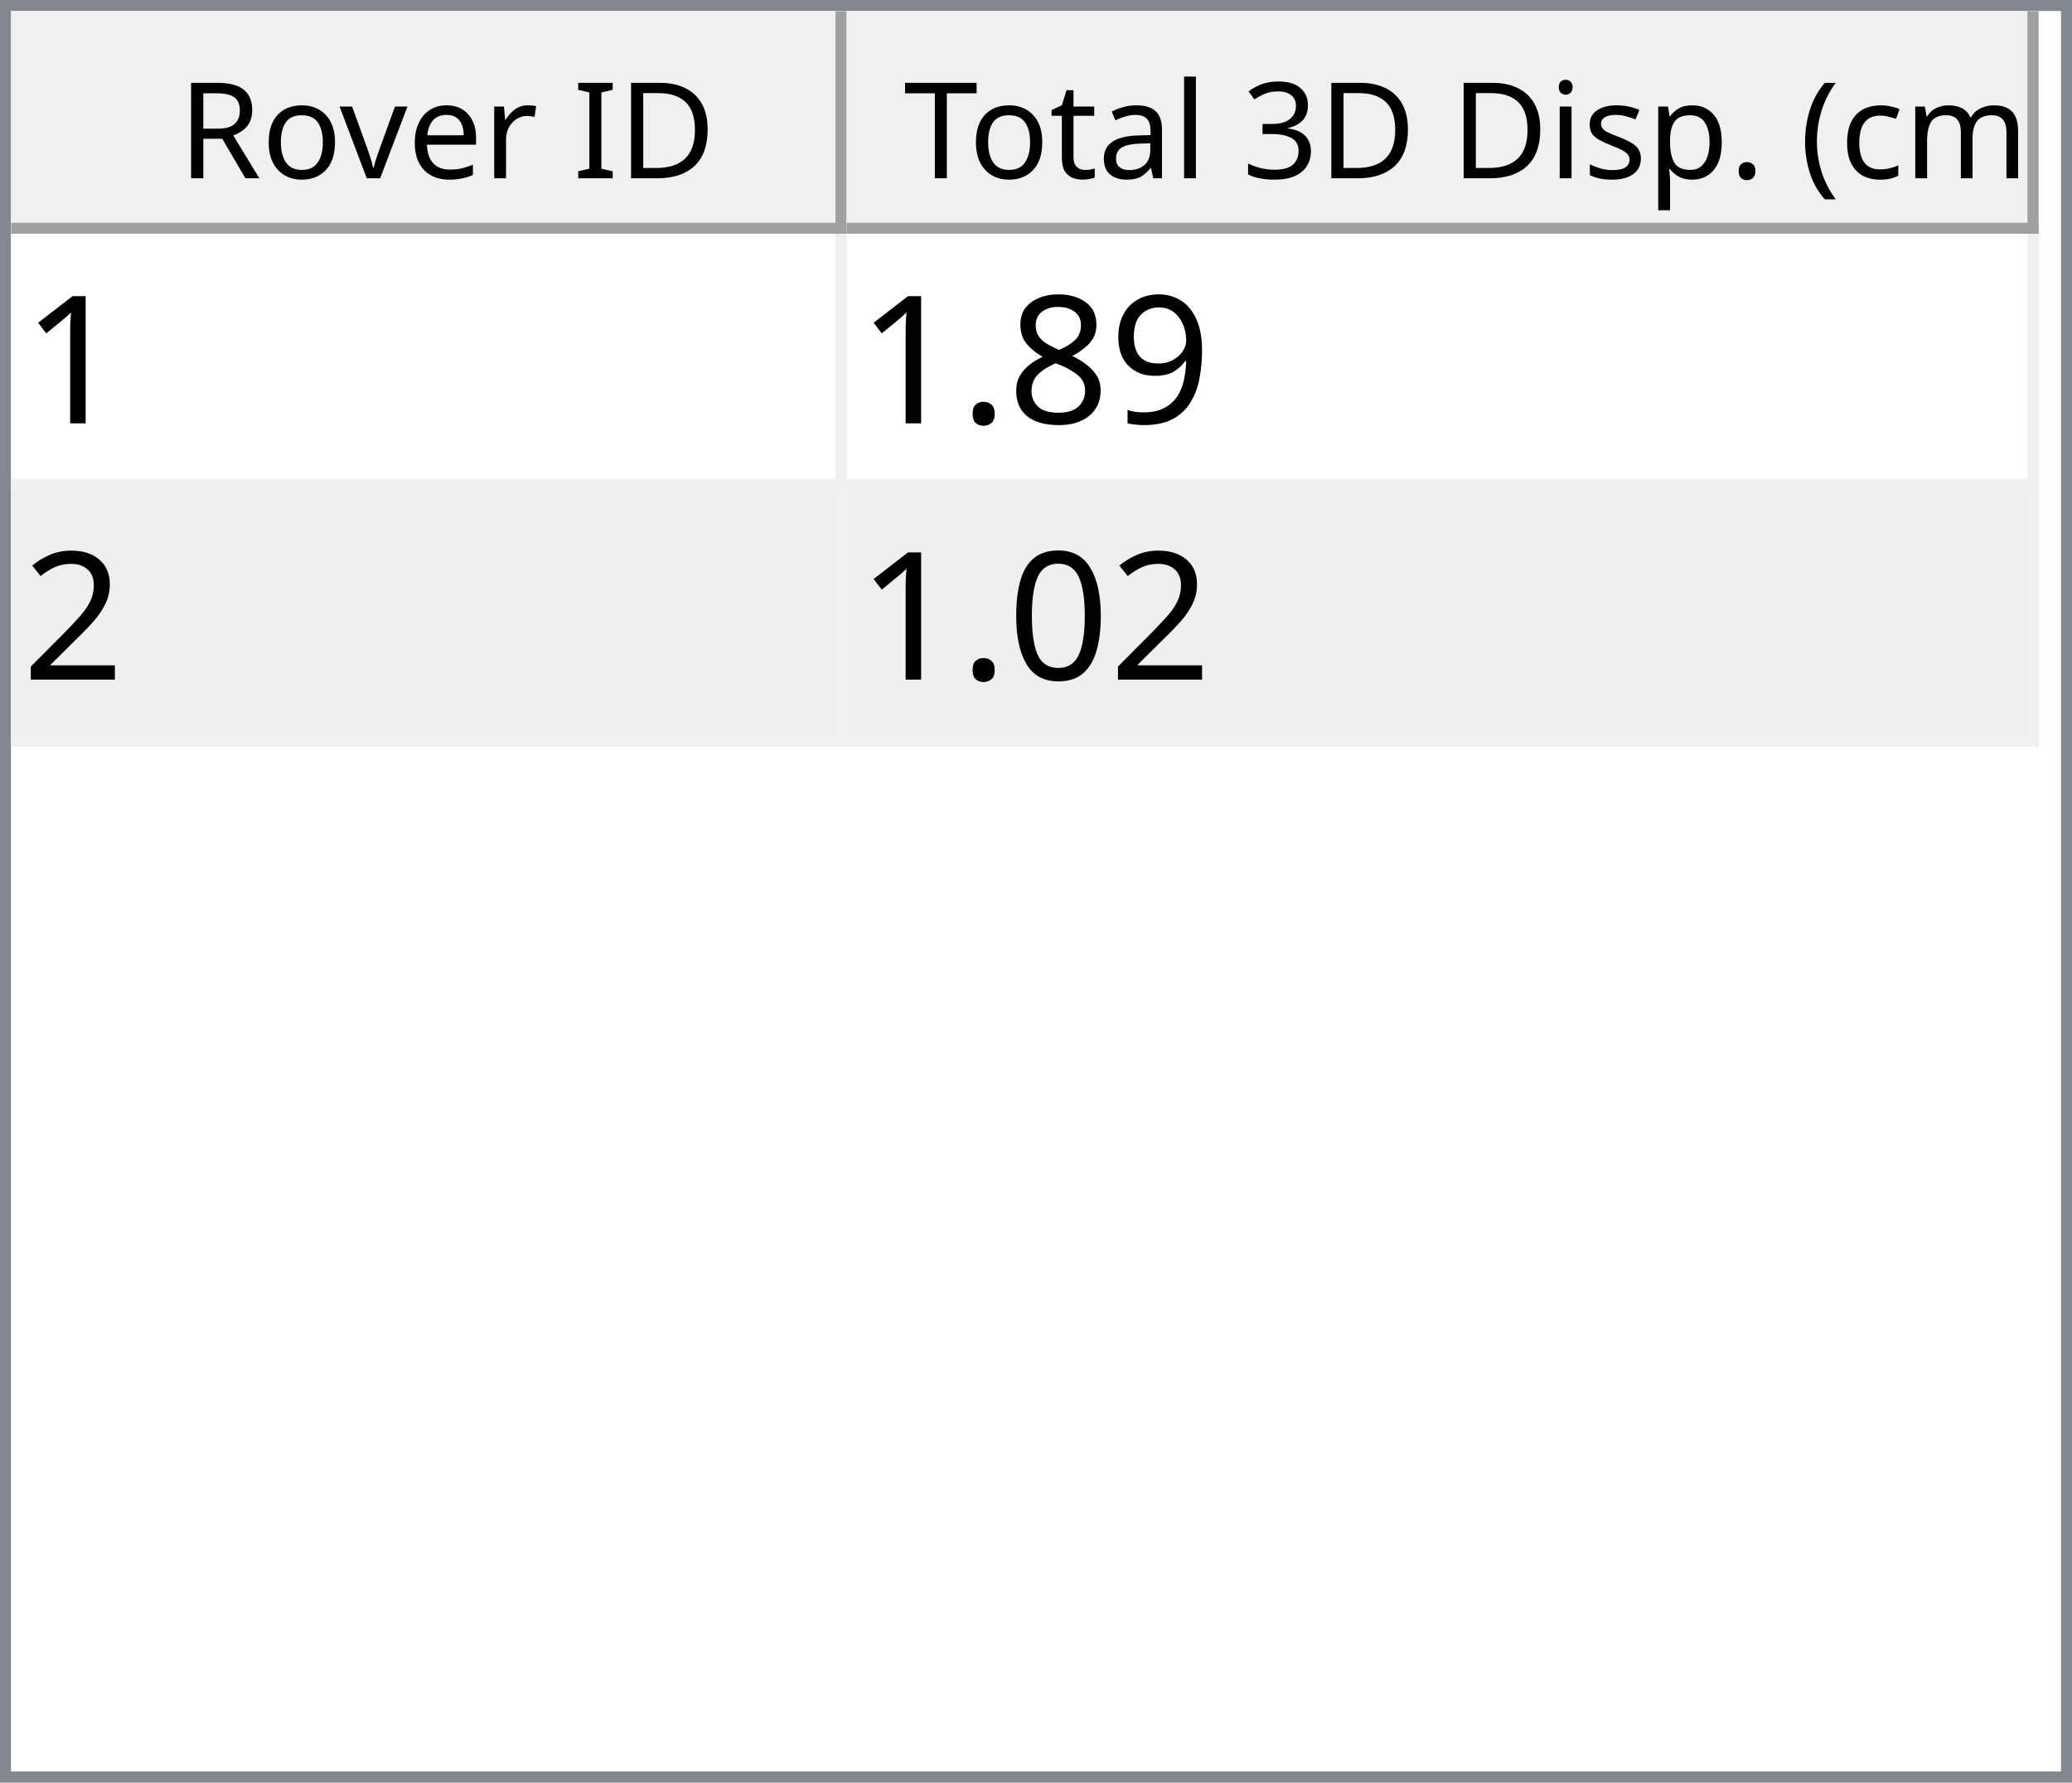
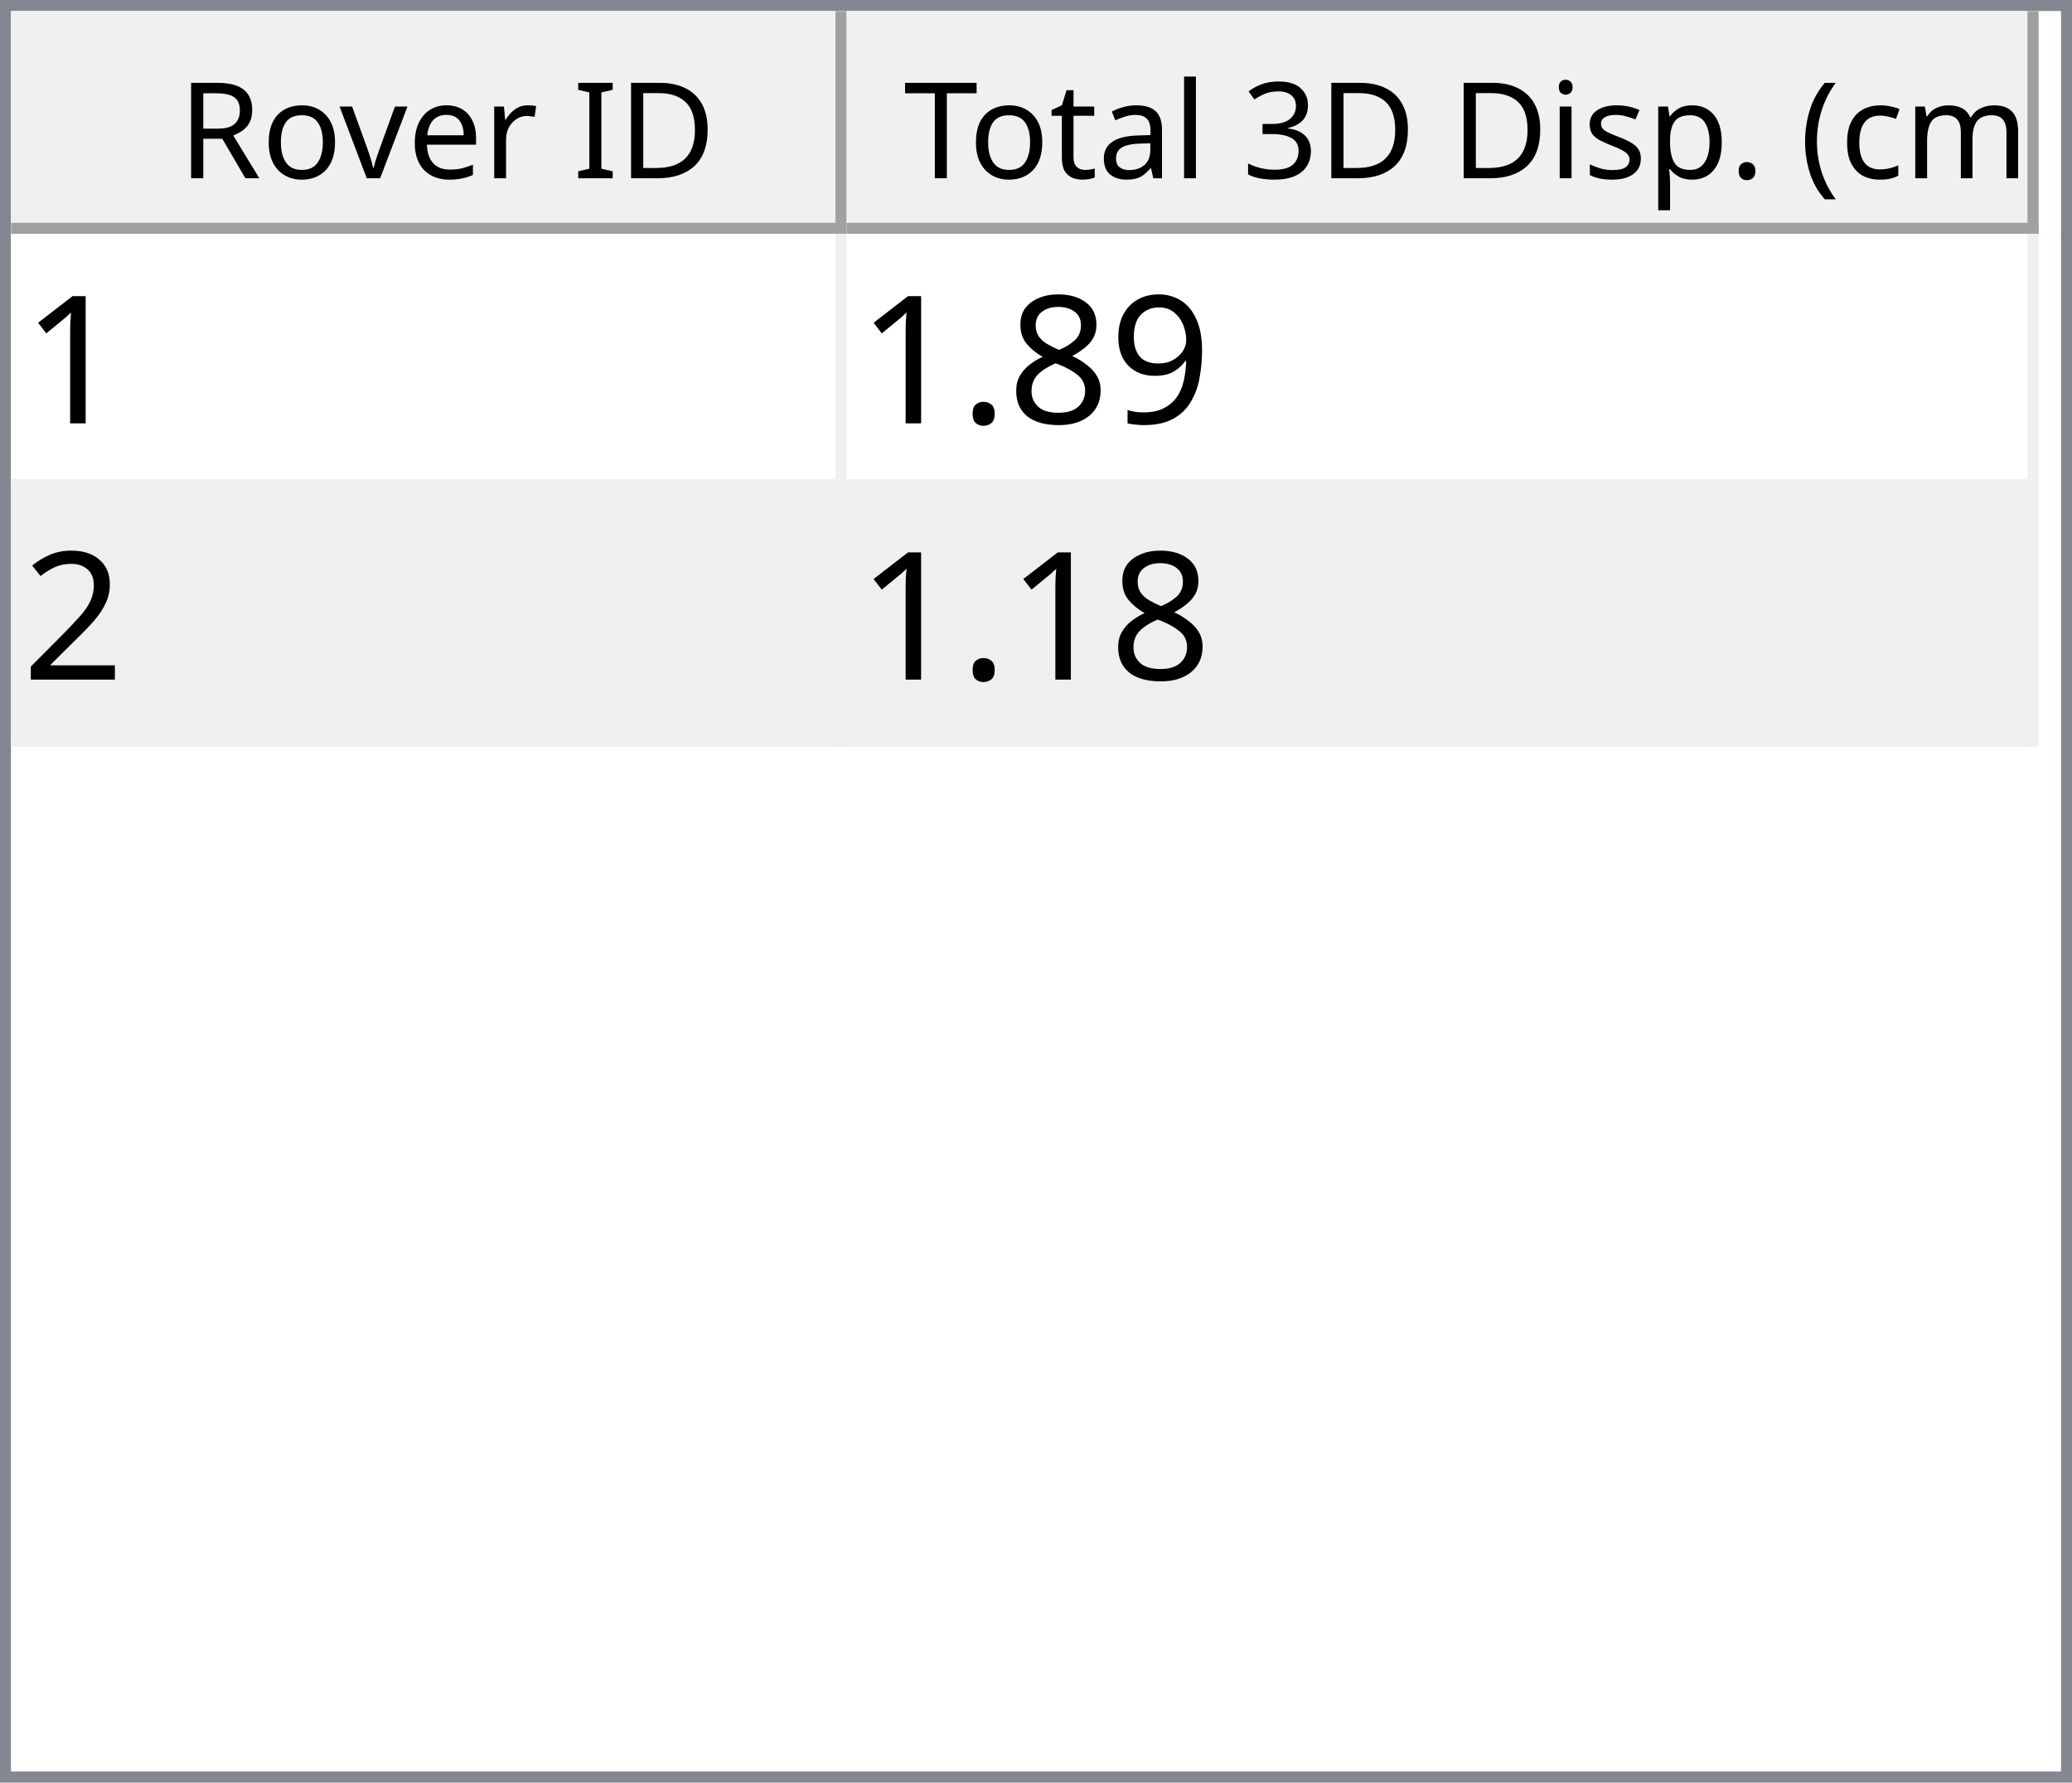
<svg xmlns="http://www.w3.org/2000/svg" style="fill-opacity:1; color-rendering:auto; color-interpolation:auto; text-rendering:auto; stroke:black; stroke-linecap:square; stroke-miterlimit:10; shape-rendering:auto; stroke-opacity:1; fill:black; stroke-dasharray:none; font-weight:normal; stroke-width:1; font-family:'Dialog'; font-style:normal; stroke-linejoin:miter; font-size:12px; stroke-dashoffset:0; image-rendering:auto;" width="186" height="160">
  <defs id="genericDefs" />
  <g>
    <defs id="defs1">
      <clipPath clipPathUnits="userSpaceOnUse" id="clipPath1">
        <path d="M0 0 L186 0 L186 160 L0 160 L0 0 Z" />
      </clipPath>
      <clipPath clipPathUnits="userSpaceOnUse" id="clipPath2">
        <path d="M0 0 L0 160 L186 160 L186 0 Z" />
      </clipPath>
      <clipPath clipPathUnits="userSpaceOnUse" id="clipPath3">
        <path d="M0 0 L0 20 L184 20 L184 0 Z" />
      </clipPath>
      <clipPath clipPathUnits="userSpaceOnUse" id="clipPath4">
        <path d="M0 0 L0 20 L75 20 L75 0 Z" />
      </clipPath>
      <clipPath clipPathUnits="userSpaceOnUse" id="clipPath5">
        <path d="M1 1 L1 19 L74 19 L74 1 Z" />
      </clipPath>
      <clipPath clipPathUnits="userSpaceOnUse" id="clipPath6">
        <path d="M0 0 L0 18 L73 18 L73 0 Z" />
      </clipPath>
      <clipPath clipPathUnits="userSpaceOnUse" id="clipPath7">
        <path d="M-0.5 -0.5 L-0.5 19.5 L74.5 19.5 L74.5 -0.5 Z" />
      </clipPath>
      <clipPath clipPathUnits="userSpaceOnUse" id="clipPath8">
        <path d="M0 0 L0 20 L107 20 L107 0 Z" />
      </clipPath>
      <clipPath clipPathUnits="userSpaceOnUse" id="clipPath9">
        <path d="M1 1 L1 19 L106 19 L106 1 Z" />
      </clipPath>
      <clipPath clipPathUnits="userSpaceOnUse" id="clipPath10">
        <path d="M0 0 L0 18 L105 18 L105 0 Z" />
      </clipPath>
      <clipPath clipPathUnits="userSpaceOnUse" id="clipPath11">
        <path d="M-0.5 -0.5 L-0.5 19.5 L106.5 19.5 L106.5 -0.5 Z" />
      </clipPath>
      <clipPath clipPathUnits="userSpaceOnUse" id="clipPath12">
        <path d="M0 0 L0 138 L184 138 L184 0 Z" />
      </clipPath>
      <clipPath clipPathUnits="userSpaceOnUse" id="clipPath13">
        <path d="M0 0 L0 46 L182 46 L182 0 Z" />
      </clipPath>
      <clipPath clipPathUnits="userSpaceOnUse" id="clipPath14">
        <path d="M-0.5 -0.5 L-0.5 45.5 L181.5 45.5 L181.5 -0.5 Z" />
      </clipPath>
      <clipPath clipPathUnits="userSpaceOnUse" id="clipPath15">
        <path d="M0 0 L0 22 L74 22 L74 0 Z" />
      </clipPath>
      <clipPath clipPathUnits="userSpaceOnUse" id="clipPath16">
        <path d="M0 0 L0 22 L106 22 L106 0 Z" />
      </clipPath>
      <font horiz-adv-x="64.551" id="font1">
        <font-face ascent="107.91" descent="25.098" units-per-em="100" style="font-style:normal; font-family:Segoe UI; font-weight:normal;" />
        <missing-glyph horiz-adv-x="64.551" d="M8.109 0 L8.109 68.266 L56.453 68.266 L56.453 0 L8.109 0 ZM15.328 7.234 L49.219 7.234 L49.219 61.031 L15.328 61.031 L15.328 7.234 Z" />
        <glyph unicode="D" horiz-adv-x="70.117" d="M9.188 0 L9.188 70.016 L28.516 70.016 Q65.531 70.016 65.531 35.891 Q65.531 19.672 55.25 9.836 Q44.969 0 27.734 0 L9.188 0 ZM17.391 62.594 L17.391 7.422 L27.828 7.422 Q41.609 7.422 49.273 14.797 Q56.938 22.172 56.938 35.688 Q56.938 62.594 28.328 62.594 L17.391 62.594 Z" />
        <glyph unicode="I" horiz-adv-x="26.611" d="M17.391 0 L9.188 0 L9.188 70.016 L17.391 70.016 L17.391 0 Z" />
        <glyph unicode=" " horiz-adv-x="27.393" d="" />
        <glyph unicode="r" horiz-adv-x="34.766" d="M34.188 41.891 Q32.078 43.5 28.125 43.5 Q23 43.5 19.555 38.672 Q16.109 33.844 16.109 25.484 L16.109 0 L8.109 0 L8.109 50 L16.109 50 L16.109 39.703 L16.312 39.703 Q18.016 44.969 21.531 47.922 Q25.047 50.875 29.391 50.875 Q32.516 50.875 34.188 50.203 L34.188 41.891 Z" />
        <glyph unicode="e" horiz-adv-x="52.295" d="M48.297 23 L12.984 23 Q13.188 14.656 17.484 10.109 Q21.781 5.562 29.297 5.562 Q37.75 5.562 44.828 11.141 L44.828 3.609 Q38.234 -1.172 27.391 -1.172 Q16.797 -1.172 10.742 5.641 Q4.688 12.453 4.688 24.812 Q4.688 36.469 11.305 43.82 Q17.922 51.172 27.734 51.172 Q37.547 51.172 42.922 44.828 Q48.297 38.484 48.297 27.203 L48.297 23 ZM40.094 29.781 Q40.047 36.719 36.75 40.578 Q33.453 44.438 27.594 44.438 Q21.922 44.438 17.969 40.383 Q14.016 36.328 13.094 29.781 L40.094 29.781 Z" />
        <glyph unicode="v" horiz-adv-x="47.9" d="M47.406 50 L27.484 0 L19.625 0 L0.688 50 L9.469 50 L22.172 13.672 Q23.578 9.672 23.922 6.688 L24.125 6.688 Q24.609 10.453 25.688 13.484 L38.969 50 L47.406 50 Z" />
        <glyph unicode="o" horiz-adv-x="58.594" d="M29 -1.172 Q17.922 -1.172 11.305 5.836 Q4.688 12.844 4.688 24.422 Q4.688 37.016 11.57 44.094 Q18.453 51.172 30.172 51.172 Q41.359 51.172 47.633 44.289 Q53.906 37.406 53.906 25.203 Q53.906 13.234 47.141 6.031 Q40.375 -1.172 29 -1.172 ZM29.594 44.438 Q21.875 44.438 17.383 39.188 Q12.891 33.938 12.891 24.703 Q12.891 15.828 17.43 10.695 Q21.969 5.562 29.594 5.562 Q37.359 5.562 41.531 10.594 Q45.703 15.625 45.703 24.906 Q45.703 34.281 41.531 39.359 Q37.359 44.438 29.594 44.438 Z" />
        <glyph unicode="R" horiz-adv-x="59.814" d="M59.375 0 L49.609 0 L37.891 19.625 Q36.281 22.359 34.766 24.289 Q33.25 26.219 31.664 27.438 Q30.078 28.656 28.25 29.219 Q26.422 29.781 24.125 29.781 L17.391 29.781 L17.391 0 L9.188 0 L9.188 70.016 L30.078 70.016 Q34.672 70.016 38.555 68.867 Q42.438 67.719 45.289 65.375 Q48.141 63.031 49.758 59.547 Q51.375 56.062 51.375 51.375 Q51.375 47.703 50.273 44.656 Q49.172 41.609 47.148 39.211 Q45.125 36.812 42.266 35.133 Q39.406 33.453 35.844 32.516 L35.844 32.328 Q37.594 31.547 38.891 30.547 Q40.188 29.547 41.359 28.18 Q42.531 26.812 43.68 25.078 Q44.828 23.344 46.234 21.047 L59.375 0 ZM17.391 62.594 L17.391 37.203 L28.516 37.203 Q31.594 37.203 34.203 38.133 Q36.812 39.062 38.719 40.797 Q40.625 42.531 41.703 45.047 Q42.781 47.562 42.781 50.688 Q42.781 56.297 39.141 59.445 Q35.5 62.594 28.609 62.594 L17.391 62.594 Z" />
        <glyph unicode=")" horiz-adv-x="30.176" d="M8.297 -15.922 L1.172 -15.922 Q16.406 2.344 16.406 26.812 Q16.406 51.469 1.078 70.016 L8.297 70.016 Q23.531 52.156 23.531 26.703 Q23.531 1.375 8.297 -15.922 Z" />
        <glyph unicode="m" horiz-adv-x="86.133" d="M79.109 0 L71.094 0 L71.094 28.719 Q71.094 37.016 68.531 40.727 Q65.969 44.438 59.906 44.438 Q54.781 44.438 51.195 39.75 Q47.609 35.062 47.609 28.516 L47.609 0 L39.594 0 L39.594 29.688 Q39.594 44.438 28.219 44.438 Q22.953 44.438 19.531 40.016 Q16.109 35.594 16.109 28.516 L16.109 0 L8.109 0 L8.109 50 L16.109 50 L16.109 42.094 L16.312 42.094 Q21.625 51.172 31.844 51.172 Q36.969 51.172 40.773 48.312 Q44.578 45.453 46 40.828 Q51.562 51.172 62.594 51.172 Q79.109 51.172 79.109 30.812 L79.109 0 Z" />
        <glyph unicode="c" horiz-adv-x="46.191" d="M42.188 2.297 Q36.422 -1.172 28.516 -1.172 Q17.828 -1.172 11.258 5.789 Q4.688 12.75 4.688 23.828 Q4.688 36.188 11.766 43.68 Q18.844 51.172 30.672 51.172 Q37.25 51.172 42.281 48.734 L42.281 40.531 Q36.719 44.438 30.375 44.438 Q22.703 44.438 17.797 38.945 Q12.891 33.453 12.891 24.516 Q12.891 15.719 17.508 10.641 Q22.125 5.562 29.891 5.562 Q36.422 5.562 42.188 9.906 L42.188 2.297 Z" />
        <glyph unicode="(" horiz-adv-x="30.176" d="M29.109 -15.922 L21.969 -15.922 Q6.844 1.375 6.844 26.703 Q6.844 52.156 21.969 70.016 L29.203 70.016 Q13.875 51.469 13.875 26.812 Q13.875 2.344 29.109 -15.922 Z" />
        <glyph unicode="." horiz-adv-x="21.68" d="M10.891 -1.078 Q8.641 -1.078 7.055 0.539 Q5.469 2.156 5.469 4.391 Q5.469 6.641 7.055 8.273 Q8.641 9.906 10.891 9.906 Q13.188 9.906 14.797 8.273 Q16.406 6.641 16.406 4.391 Q16.406 2.156 14.797 0.539 Q13.188 -1.078 10.891 -1.078 Z" />
        <glyph unicode="p" horiz-adv-x="58.789" d="M16.312 7.234 L16.109 7.234 L16.109 -23 L8.109 -23 L8.109 50 L16.109 50 L16.109 41.219 L16.312 41.219 Q22.219 51.172 33.594 51.172 Q43.266 51.172 48.688 44.461 Q54.109 37.75 54.109 26.469 Q54.109 13.922 48 6.375 Q41.891 -1.172 31.297 -1.172 Q21.578 -1.172 16.312 7.234 ZM16.109 27.391 L16.109 20.406 Q16.109 14.203 20.141 9.883 Q24.172 5.562 30.375 5.562 Q37.641 5.562 41.773 11.133 Q45.906 16.703 45.906 26.609 Q45.906 34.969 42.047 39.703 Q38.188 44.438 31.594 44.438 Q24.609 44.438 20.359 39.578 Q16.109 34.719 16.109 27.391 Z" />
        <glyph unicode="s" horiz-adv-x="42.432" d="M5.078 1.812 L5.078 10.406 Q11.625 5.562 19.484 5.562 Q30.031 5.562 30.031 12.594 Q30.031 14.594 29.125 15.992 Q28.219 17.391 26.68 18.461 Q25.141 19.531 23.07 20.383 Q21 21.234 18.609 22.172 Q15.281 23.484 12.766 24.828 Q10.25 26.172 8.57 27.859 Q6.891 29.547 6.031 31.695 Q5.172 33.844 5.172 36.719 Q5.172 40.234 6.789 42.945 Q8.406 45.656 11.086 47.484 Q13.766 49.312 17.211 50.242 Q20.656 51.172 24.312 51.172 Q30.812 51.172 35.938 48.922 L35.938 40.828 Q30.422 44.438 23.25 44.438 Q21 44.438 19.195 43.922 Q17.391 43.406 16.094 42.477 Q14.797 41.547 14.086 40.258 Q13.375 38.969 13.375 37.406 Q13.375 35.453 14.086 34.133 Q14.797 32.812 16.164 31.789 Q17.531 30.766 19.484 29.938 Q21.438 29.109 23.922 28.125 Q27.25 26.859 29.883 25.516 Q32.516 24.172 34.375 22.484 Q36.234 20.797 37.234 18.602 Q38.234 16.406 38.234 13.375 Q38.234 9.672 36.602 6.938 Q34.969 4.203 32.234 2.398 Q29.5 0.594 25.93 -0.289 Q22.359 -1.172 18.453 -1.172 Q10.75 -1.172 5.078 1.812 Z" />
        <glyph unicode="i" horiz-adv-x="24.219" d="M12.203 62.703 Q10.062 62.703 8.547 64.164 Q7.031 65.625 7.031 67.875 Q7.031 70.125 8.547 71.609 Q10.062 73.094 12.203 73.094 Q14.406 73.094 15.945 71.609 Q17.484 70.125 17.484 67.875 Q17.484 65.719 15.945 64.211 Q14.406 62.703 12.203 62.703 ZM16.109 0 L8.109 0 L8.109 50 L16.109 50 L16.109 0 Z" />
        <glyph unicode="3" horiz-adv-x="53.906" d="M46.531 19.828 Q46.531 15.094 44.75 11.211 Q42.969 7.328 39.719 4.57 Q36.469 1.812 31.93 0.297 Q27.391 -1.219 21.922 -1.219 Q11.922 -1.219 6 2.594 L6 11.188 Q13.094 5.609 22.219 5.609 Q25.875 5.609 28.828 6.539 Q31.781 7.469 33.906 9.227 Q36.031 10.984 37.18 13.477 Q38.328 15.969 38.328 19.094 Q38.328 32.812 18.797 32.812 L12.984 32.812 L12.984 39.594 L18.5 39.594 Q35.797 39.594 35.797 52.484 Q35.797 64.406 22.609 64.406 Q15.188 64.406 8.688 59.422 L8.688 67.188 Q15.375 71.188 24.609 71.188 Q29 71.188 32.57 69.969 Q36.141 68.75 38.68 66.555 Q41.219 64.359 42.609 61.281 Q44 58.203 44 54.5 Q44 40.672 30.031 36.719 L30.031 36.531 Q33.594 36.141 36.625 34.797 Q39.656 33.453 41.852 31.305 Q44.047 29.156 45.289 26.25 Q46.531 23.344 46.531 19.828 Z" />
        <glyph unicode="l" horiz-adv-x="24.219" d="M16.109 0 L8.109 0 L8.109 74.031 L16.109 74.031 L16.109 0 Z" />
        <glyph unicode="a" horiz-adv-x="50.879" d="M43.891 0 L35.891 0 L35.891 7.812 L35.688 7.812 Q30.469 -1.172 20.312 -1.172 Q12.844 -1.172 8.617 2.781 Q4.391 6.734 4.391 13.281 Q4.391 27.297 20.906 29.594 L35.891 31.688 Q35.891 44.438 25.594 44.438 Q16.547 44.438 9.281 38.281 L9.281 46.484 Q16.656 51.172 26.266 51.172 Q43.891 51.172 43.891 32.516 L43.891 0 ZM35.891 25.297 L23.828 23.641 Q18.266 22.859 15.43 20.875 Q12.594 18.891 12.594 13.875 Q12.594 10.203 15.211 7.883 Q17.828 5.562 22.172 5.562 Q28.125 5.562 32.008 9.742 Q35.891 13.922 35.891 20.312 L35.891 25.297 Z" />
        <glyph unicode="t" horiz-adv-x="33.887" d="M31.297 0.484 Q28.469 -1.078 23.828 -1.078 Q10.688 -1.078 10.688 13.578 L10.688 43.172 L2.094 43.172 L2.094 50 L10.688 50 L10.688 62.203 L18.703 64.797 L18.703 50 L31.297 50 L31.297 43.172 L18.703 43.172 L18.703 14.984 Q18.703 9.969 20.414 7.82 Q22.125 5.672 26.078 5.672 Q29.109 5.672 31.297 7.328 L31.297 0.484 Z" />
        <glyph unicode="T" horiz-adv-x="52.393" d="M50.594 62.594 L30.375 62.594 L30.375 0 L22.172 0 L22.172 62.594 L2 62.594 L2 70.016 L50.594 70.016 L50.594 62.594 Z" />
      </font>
      <font horiz-adv-x="75.0" id="font2">
        <font-face ascent="100.537" descent="21.973" units-per-em="100" style="font-style:normal; font-family:sans-serif; font-weight:normal;" />
        <missing-glyph horiz-adv-x="75.0" d="M12.5 0 L12.5 62.5 L62.5 62.5 L62.5 0 L12.5 0 ZM14.062 1.562 L60.938 1.562 L60.938 60.938 L14.062 60.938 L14.062 1.562 Z" />
        <glyph unicode="1" horiz-adv-x="55.615" d="M37.25 0 L28.469 0 L28.469 56 Q25.297 52.984 20.141 49.953 Q14.984 46.922 10.891 45.406 L10.891 53.906 Q18.266 57.375 23.781 62.305 Q29.297 67.234 31.594 71.875 L37.25 71.875 L37.25 0 Z" />
        <glyph unicode="9" horiz-adv-x="55.615" d="M5.469 16.547 L13.922 17.328 Q14.984 11.375 18.016 8.688 Q21.047 6 25.781 6 Q29.828 6 32.883 7.859 Q35.938 9.719 37.891 12.82 Q39.844 15.922 41.164 21.195 Q42.484 26.469 42.484 31.938 Q42.484 32.516 42.438 33.688 Q39.797 29.5 35.234 26.883 Q30.672 24.266 25.344 24.266 Q16.453 24.266 10.305 30.711 Q4.156 37.156 4.156 47.703 Q4.156 58.594 10.578 65.234 Q17 71.875 26.656 71.875 Q33.641 71.875 39.43 68.117 Q45.219 64.359 48.219 57.398 Q51.219 50.438 51.219 37.25 Q51.219 23.531 48.242 15.406 Q45.266 7.281 39.383 3.031 Q33.5 -1.219 25.594 -1.219 Q17.188 -1.219 11.867 3.445 Q6.547 8.109 5.469 16.547 ZM41.453 48.141 Q41.453 55.719 37.43 60.156 Q33.406 64.594 27.734 64.594 Q21.875 64.594 17.531 59.812 Q13.188 55.031 13.188 47.406 Q13.188 40.578 17.312 36.305 Q21.438 32.031 27.484 32.031 Q33.594 32.031 37.523 36.305 Q41.453 40.578 41.453 48.141 Z" />
        <glyph unicode="8" horiz-adv-x="55.615" d="M17.672 38.812 Q12.203 40.828 9.57 44.539 Q6.938 48.25 6.938 53.422 Q6.938 61.234 12.555 66.555 Q18.172 71.875 27.484 71.875 Q36.859 71.875 42.578 66.43 Q48.297 60.984 48.297 53.172 Q48.297 48.188 45.68 44.508 Q43.062 40.828 37.75 38.812 Q44.344 36.672 47.781 31.883 Q51.219 27.094 51.219 20.453 Q51.219 11.281 44.727 5.031 Q38.234 -1.219 27.641 -1.219 Q17.047 -1.219 10.547 5.055 Q4.047 11.328 4.047 20.703 Q4.047 27.688 7.594 32.398 Q11.141 37.109 17.672 38.812 ZM15.922 53.719 Q15.922 48.641 19.195 45.414 Q22.469 42.188 27.688 42.188 Q32.766 42.188 36.016 45.383 Q39.266 48.578 39.266 53.219 Q39.266 58.062 35.914 61.359 Q32.562 64.656 27.594 64.656 Q22.562 64.656 19.242 61.43 Q15.922 58.203 15.922 53.719 ZM13.094 20.656 Q13.094 16.891 14.875 13.375 Q16.656 9.859 20.172 7.93 Q23.688 6 27.734 6 Q34.031 6 38.133 10.055 Q42.234 14.109 42.234 20.359 Q42.234 26.703 38.016 30.859 Q33.797 35.016 27.438 35.016 Q21.234 35.016 17.164 30.914 Q13.094 26.812 13.094 20.656 Z" />
        <glyph unicode="." horiz-adv-x="27.783" d="M9.078 0 L9.078 10.016 L19.094 10.016 L19.094 0 L9.078 0 Z" />
        <glyph unicode="2" horiz-adv-x="55.615" d="M50.344 8.453 L50.344 0 L3.031 0 Q2.938 3.172 4.047 6.109 Q5.859 10.938 9.836 15.625 Q13.812 20.312 21.344 26.469 Q33.016 36.031 37.117 41.625 Q41.219 47.219 41.219 52.203 Q41.219 57.422 37.477 61.008 Q33.734 64.594 27.734 64.594 Q21.391 64.594 17.578 60.789 Q13.766 56.984 13.719 50.25 L4.688 51.172 Q5.609 61.281 11.664 66.578 Q17.719 71.875 27.938 71.875 Q38.234 71.875 44.242 66.164 Q50.25 60.453 50.25 52 Q50.25 47.703 48.492 43.555 Q46.734 39.406 42.656 34.812 Q38.578 30.219 29.109 22.219 Q21.188 15.578 18.945 13.211 Q16.703 10.844 15.234 8.453 L50.344 8.453 Z" />
-         <glyph unicode="0" horiz-adv-x="55.615" d="M4.156 35.297 Q4.156 48 6.766 55.742 Q9.375 63.484 14.523 67.68 Q19.672 71.875 27.484 71.875 Q33.25 71.875 37.594 69.555 Q41.938 67.234 44.773 62.867 Q47.609 58.5 49.219 52.227 Q50.828 45.953 50.828 35.297 Q50.828 22.703 48.242 14.969 Q45.656 7.234 40.508 3.008 Q35.359 -1.219 27.484 -1.219 Q17.141 -1.219 11.234 6.203 Q4.156 15.141 4.156 35.297 ZM13.188 35.297 Q13.188 17.672 17.312 11.836 Q21.438 6 27.484 6 Q33.547 6 37.672 11.859 Q41.797 17.719 41.797 35.297 Q41.797 52.984 37.672 58.789 Q33.547 64.594 27.391 64.594 Q21.344 64.594 17.719 59.469 Q13.188 52.938 13.188 35.297 Z" />
      </font>
    </defs>
    <g style="fill:white; stroke:white;">
      <rect x="0" y="0" width="186" style="clip-path:url(#clipPath1); stroke:none;" height="160" />
    </g>
    <g style="fill:white; text-rendering:optimizeSpeed; color-rendering:optimizeSpeed; image-rendering:optimizeSpeed; shape-rendering:crispEdges; stroke:white; color-interpolation:sRGB;">
      <rect x="0" width="186" height="160" y="0" style="stroke:none;" />
      <path style="stroke:none;" d="M0 160 L186 160 L186 0 L0 0 Z" />
    </g>
    <g style="fill:rgb(240,240,240); font-family:'Segoe UI'; stroke:rgb(240,240,240);">
      <rect x="0" y="0" width="186" style="clip-path:url(#clipPath2); stroke:none;" height="160" />
    </g>
    <g style="fill:rgb(130,135,144); font-family:'Segoe UI'; stroke:rgb(130,135,144);">
      <path d="M0 0 L186 0 L186 160 L0 160 L0 0 ZM1 1 L185 1 L185 159 L1 159 L1 1 Z" style="fill-rule:evenodd; clip-path:url(#clipPath2); stroke:none;" />
    </g>
    <g style="fill:white; font-family:'Segoe UI'; stroke:white;" transform="translate(1,1)">
      <rect x="0" y="0" width="184" style="clip-path:url(#clipPath3); stroke:none;" height="20" />
    </g>
    <g style="fill:rgb(240,240,240); font-family:'Segoe UI'; stroke:rgb(240,240,240);" transform="translate(1,1)">
      <rect x="0" y="0" width="75" style="clip-path:url(#clipPath4); stroke:none;" height="20" />
    </g>
    <g style="font-family:'Segoe UI';" transform="translate(2,2)">
      <text x="14" xml:space="preserve" y="14" style="clip-path:url(#clipPath6); stroke:none;">Rover ID</text>
    </g>
    <g style="fill:rgb(160,160,160); font-family:'Segoe UI'; stroke:rgb(160,160,160); stroke-linejoin:bevel;" transform="translate(1.5,1.5)">
      <line x1="74" x2="74" y1="0" style="fill:none; clip-path:url(#clipPath7);" y2="19" />
    </g>
    <g style="fill:rgb(160,160,160); font-family:'Segoe UI'; stroke:rgb(160,160,160); stroke-linejoin:bevel;" transform="matrix(1,0,0,1,1,1) translate(0.5,0.5)">
      <line x1="0" x2="74" y1="19" style="fill:none; clip-path:url(#clipPath7);" y2="19" />
    </g>
    <g style="fill:rgb(240,240,240); font-family:'Segoe UI'; stroke:rgb(240,240,240);" transform="translate(76,1)">
      <rect x="0" y="0" width="107" style="clip-path:url(#clipPath8); stroke:none;" height="20" />
    </g>
    <g style="font-family:'Segoe UI';" transform="translate(77,2)">
      <text x="1" xml:space="preserve" y="14" style="clip-path:url(#clipPath10); stroke:none;"> Total 3D Disp. (cm)</text>
    </g>
    <g style="fill:rgb(160,160,160); font-family:'Segoe UI'; stroke:rgb(160,160,160); stroke-linejoin:bevel;" transform="translate(76.5,1.5)">
      <line x1="106" x2="106" y1="0" style="fill:none; clip-path:url(#clipPath11);" y2="19" />
    </g>
    <g style="fill:rgb(160,160,160); font-family:'Segoe UI'; stroke:rgb(160,160,160); stroke-linejoin:bevel;" transform="matrix(1,0,0,1,76,1) translate(0.5,0.5)">
      <line x1="0" x2="106" y1="19" style="fill:none; clip-path:url(#clipPath11);" y2="19" />
    </g>
    <g style="fill:white; font-family:'Segoe UI'; stroke:white;" transform="translate(1,21)">
      <rect x="0" y="0" width="184" style="clip-path:url(#clipPath12); stroke:none;" height="138" />
    </g>
    <g style="fill:rgb(240,240,240); font-size:16px; font-family:sans-serif; stroke:rgb(240,240,240);" transform="translate(1,21)">
      <rect x="0" y="0" width="182" style="clip-path:url(#clipPath13); stroke:none;" height="46" />
      <line transform="translate(0.5,0.5)" x1="0" x2="181" y1="22" style="clip-path:url(#clipPath14); fill:none; stroke-linejoin:bevel;" y2="22" />
    </g>
    <g transform="matrix(1,0,0,1,1,21) translate(0.5,0.5)" style="fill:rgb(240,240,240); font-size:16px; font-family:sans-serif; stroke:rgb(240,240,240); stroke-linejoin:bevel;">
      <line x1="0" x2="181" y1="45" style="fill:none; clip-path:url(#clipPath14);" y2="45" />
    </g>
    <g transform="matrix(1,0,0,1,1,21) translate(0.5,0.5)" style="fill:rgb(240,240,240); font-size:16px; font-family:sans-serif; stroke:rgb(240,240,240); stroke-linejoin:bevel;">
      <line x1="74" x2="74" y1="0" style="fill:none; clip-path:url(#clipPath14);" y2="45" />
    </g>
    <g transform="matrix(1,0,0,1,1,21) translate(0.5,0.5)" style="fill:rgb(240,240,240); font-size:16px; font-family:sans-serif; stroke:rgb(240,240,240); stroke-linejoin:bevel;">
      <line x1="181" x2="181" y1="0" style="fill:none; clip-path:url(#clipPath14);" y2="45" />
    </g>
    <g style="fill:white; font-size:16px; font-family:sans-serif; stroke:white;" transform="matrix(1,0,0,1,1,21)">
      <rect x="0" y="0" width="74" style="clip-path:url(#clipPath15); stroke:none;" height="22" />
      <text x="1" y="17" style="fill:black; clip-path:url(#clipPath15); stroke:none;" xml:space="preserve">1</text>
    </g>
    <g style="fill:white; font-size:16px; font-family:sans-serif; stroke:white;" transform="matrix(1,0,0,1,1,21) translate(75,0)">
      <rect x="0" y="0" width="106" style="clip-path:url(#clipPath16); stroke:none;" height="22" />
      <text x="1" y="17" style="fill:black; clip-path:url(#clipPath16); stroke:none;" xml:space="preserve">1.89</text>
    </g>
    <g style="fill:rgb(239,239,239); font-size:16px; font-family:sans-serif; stroke:rgb(239,239,239);" transform="matrix(1,0,0,1,1,21) translate(0,23)">
      <rect x="0" y="0" width="74" style="clip-path:url(#clipPath15); stroke:none;" height="22" />
      <text x="1" y="17" style="fill:black; clip-path:url(#clipPath15); stroke:none;" xml:space="preserve">2</text>
    </g>
    <g style="fill:rgb(239,239,239); font-size:16px; font-family:sans-serif; stroke:rgb(239,239,239);" transform="matrix(1,0,0,1,1,21) translate(75,23)">
      <rect x="0" y="0" width="106" style="clip-path:url(#clipPath16); stroke:none;" height="22" />
-       <text x="1" y="17" style="fill:black; clip-path:url(#clipPath16); stroke:none;" xml:space="preserve">1.02</text>
+       <text x="1" y="17" style="fill:black; clip-path:url(#clipPath16); stroke:none;" xml:space="preserve">1.18</text>
    </g>
  </g>
</svg>
